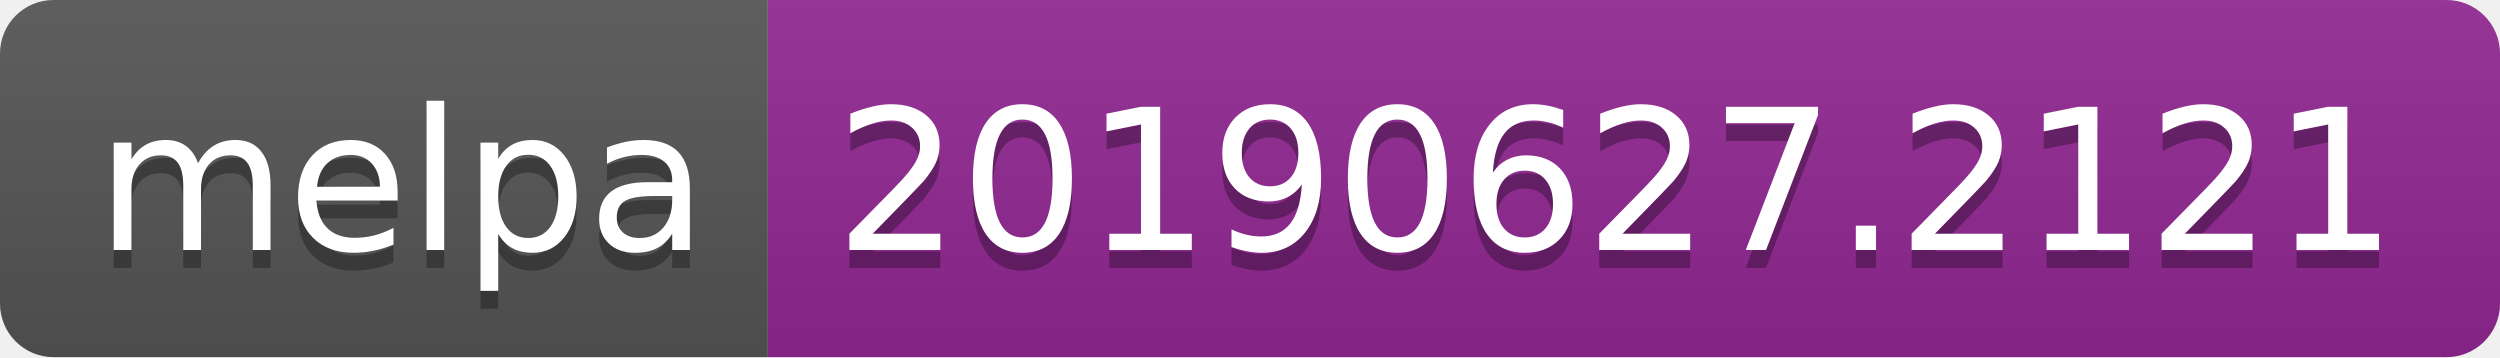
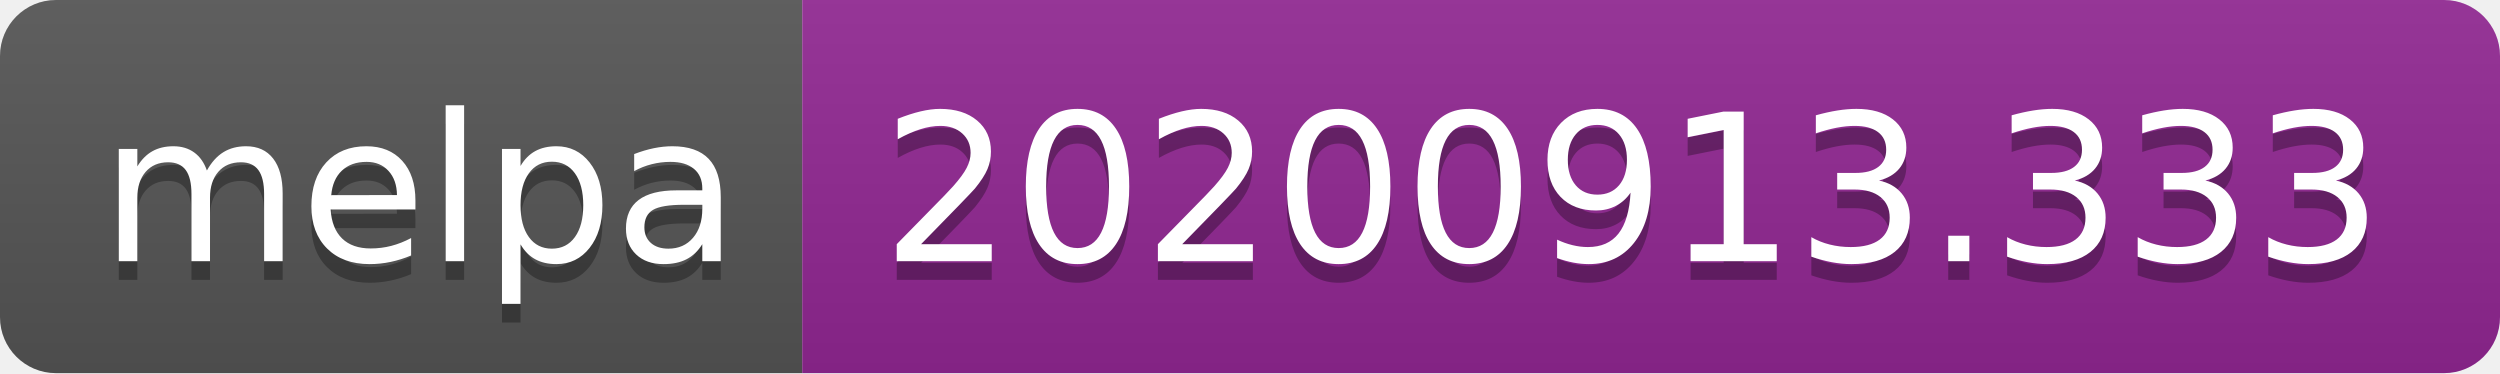
- <svg xmlns="http://www.w3.org/2000/svg" width="140" height="20" role="img" aria-label="melpa: 20190627.2121">
+ <svg xmlns="http://www.w3.org/2000/svg" width="134" height="20" role="img" aria-label="melpa: 20200913.333">
  <linearGradient id="s" x2="0" y2="100%">
    <stop offset="0" stop-color="#bbb" stop-opacity=".1" />
    <stop offset="1" stop-opacity=".1" />
  </linearGradient>
  <clipPath id="r">
-     <rect width="140" height="20" rx="3" fill="#fff" />
+     <rect width="134" height="20" rx="3" fill="#fff" />
  </clipPath>
  <g clip-path="url(#r)">
    <rect width="43" height="20" fill="#555" />
-     <rect x="43" width="97" height="20" fill="#922793" />
-     <rect width="140" height="20" fill="url(#s)" />
+     <rect x="43" width="91" height="20" fill="#922793" />
+     <rect width="134" height="20" fill="url(#s)" />
  </g>
  <g fill="#fff" text-anchor="middle" font-family="Verdana,Geneva,DejaVu Sans,sans-serif" text-rendering="geometricPrecision" font-size="110">
    <text aria-hidden="true" x="225" y="150" fill="#010101" fill-opacity=".3" transform="scale(.1)" textLength="330">melpa</text>
    <text x="225" y="140" transform="scale(.1)" fill="#fff" textLength="330">melpa</text>
-     <text aria-hidden="true" x="905" y="150" fill="#010101" fill-opacity=".3" transform="scale(.1)" textLength="870">20190627.2121</text>
-     <text x="905" y="140" transform="scale(.1)" fill="#fff" textLength="870">20190627.2121</text>
+     <text aria-hidden="true" x="875" y="150" fill="#010101" fill-opacity=".3" transform="scale(.1)" textLength="810">20200913.333</text>
+     <text x="875" y="140" transform="scale(.1)" fill="#fff" textLength="810">20200913.333</text>
  </g>
</svg>
